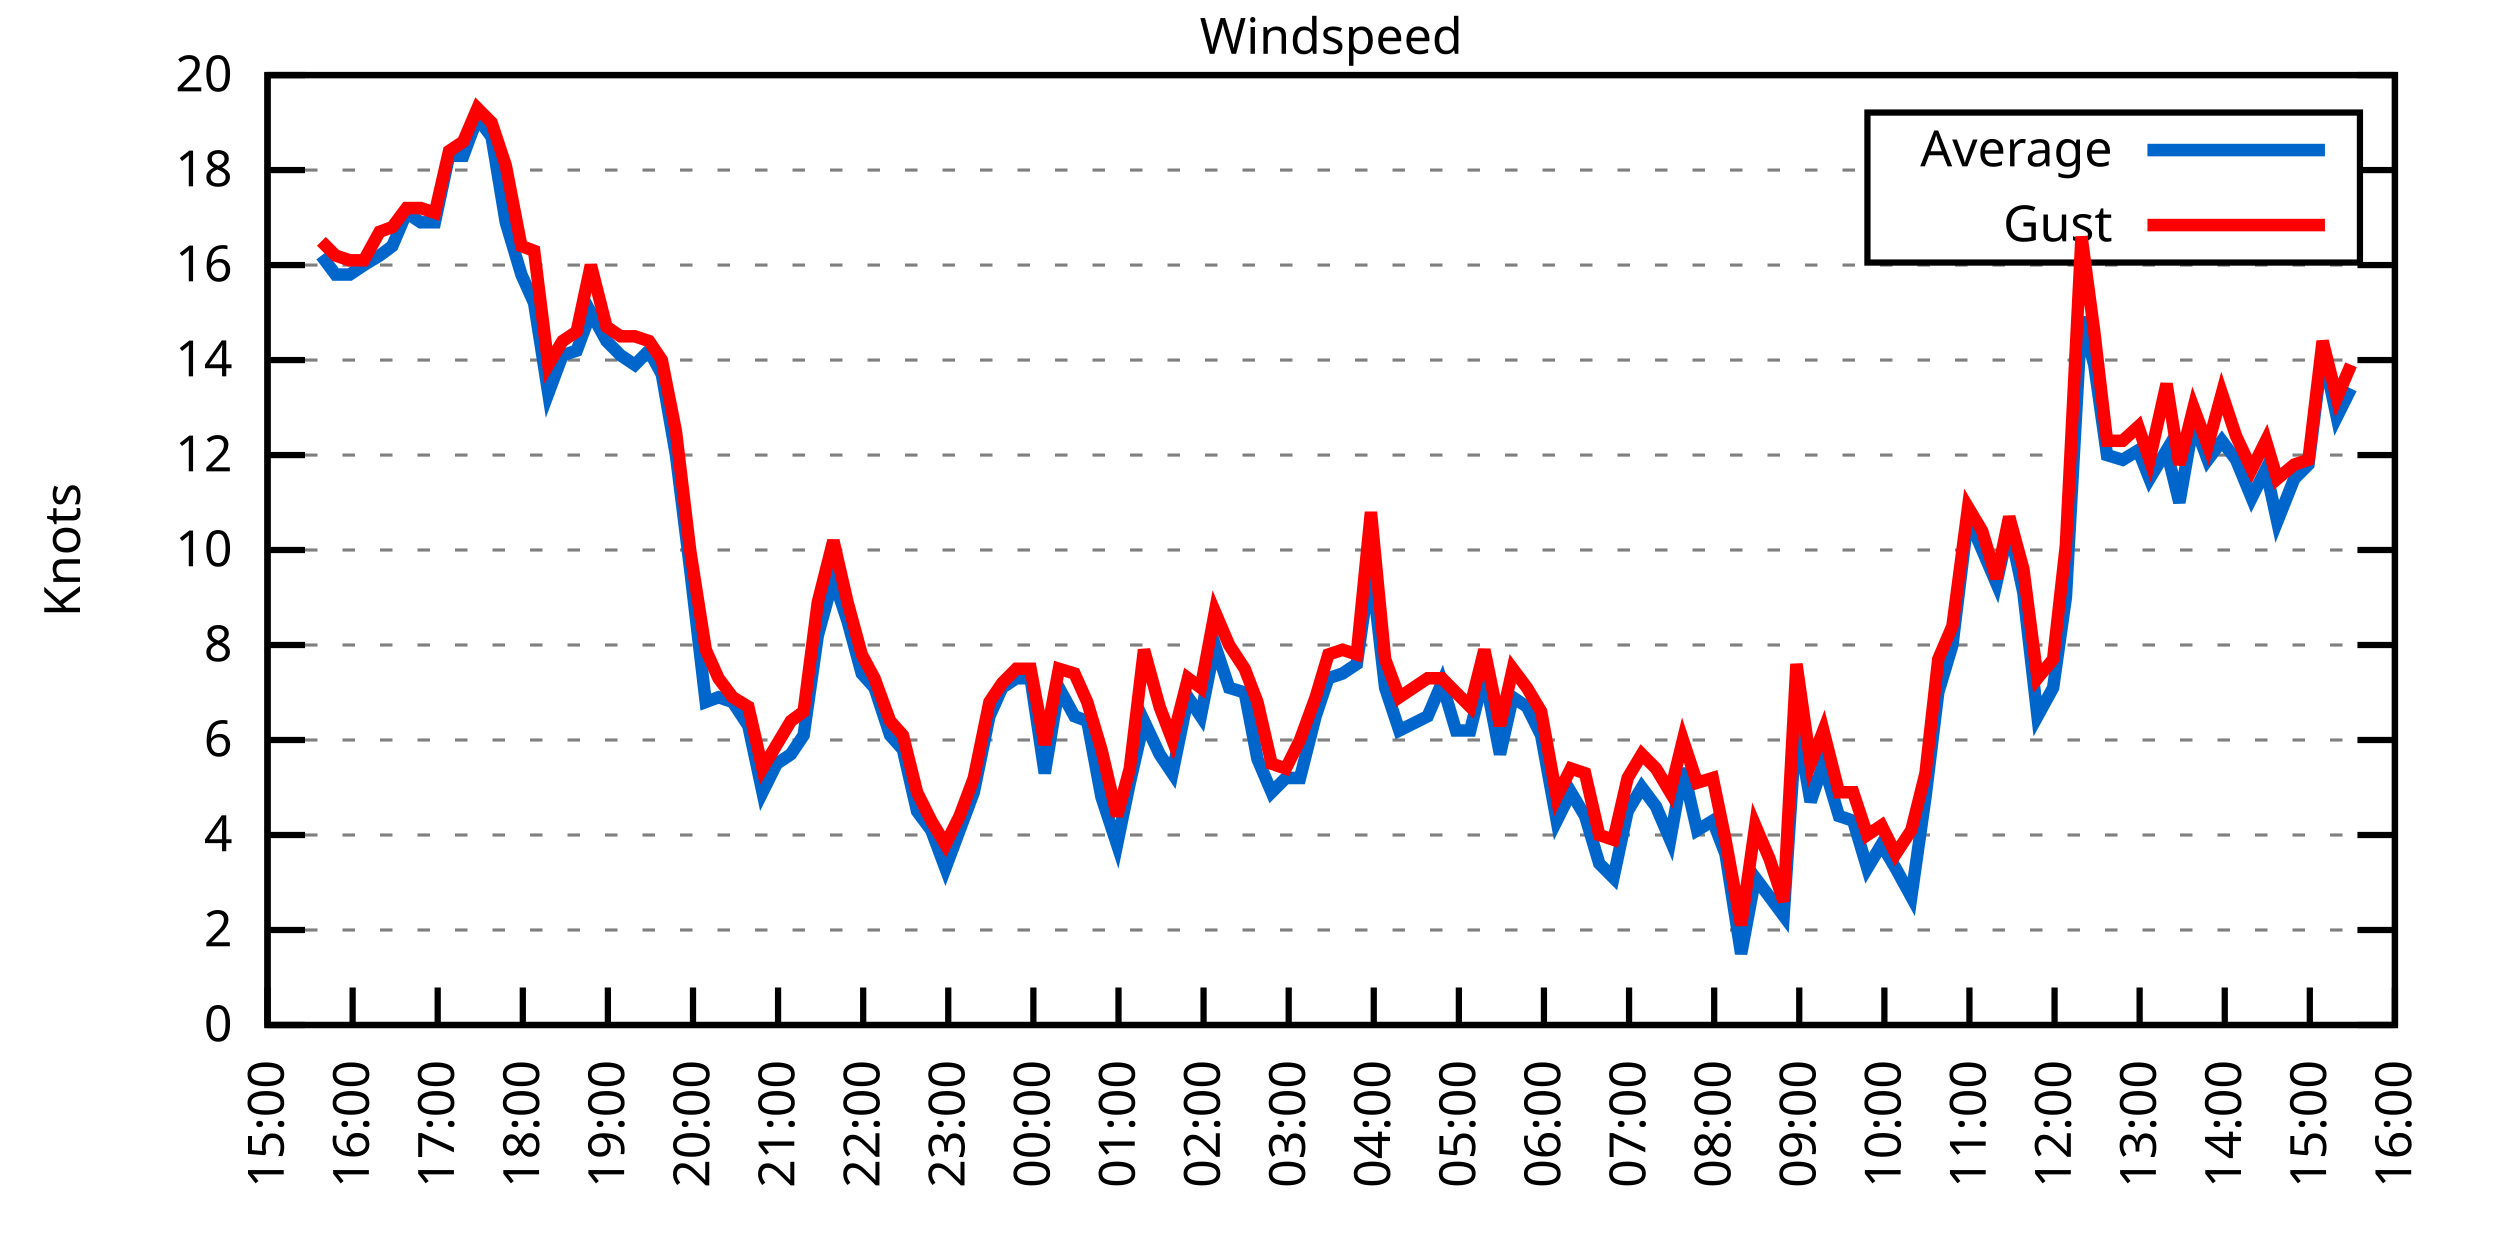
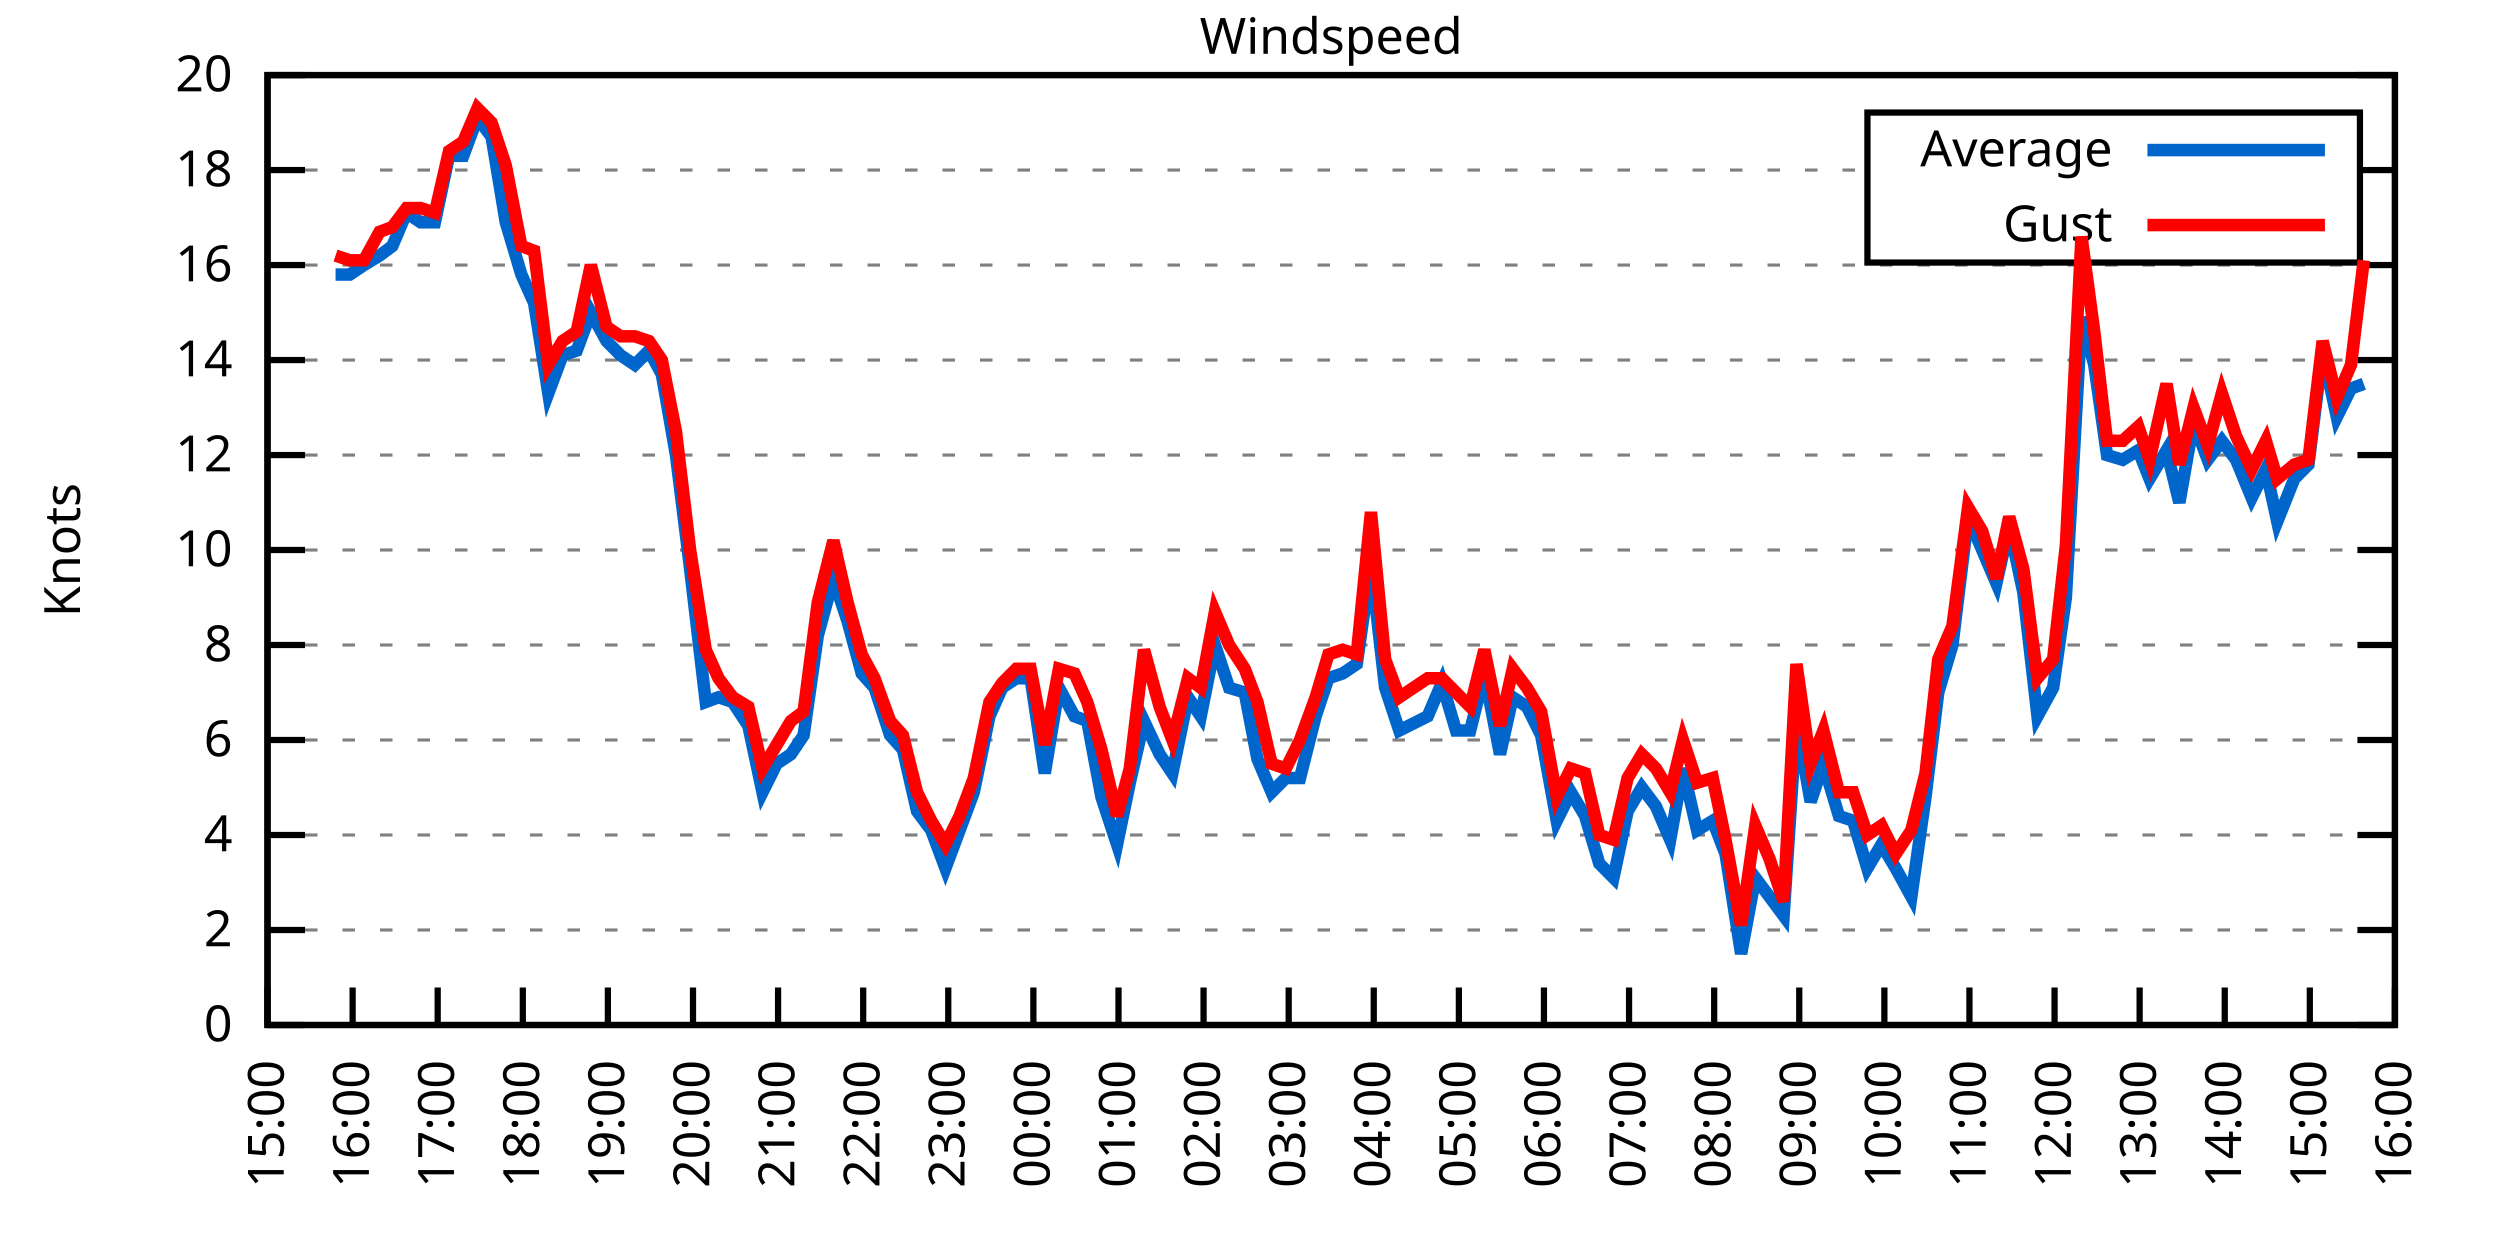
<svg xmlns="http://www.w3.org/2000/svg" xmlns:xlink="http://www.w3.org/1999/xlink" width="400" height="200" viewBox="0 0 400 200">
  <g id="gnuplot_canvas">
    <rect x="0" y="0" width="400" height="200" fill="none" />
    <defs>
      <circle id="gpDot" r="0.5" stroke-width="0.5" stroke="currentColor" />
      <path id="gpPt0" stroke-width="0.333" stroke="currentColor" d="M-1,0 h2 M0,-1 v2" />
      <path id="gpPt1" stroke-width="0.333" stroke="currentColor" d="M-1,-1 L1,1 M1,-1 L-1,1" />
      <path id="gpPt2" stroke-width="0.333" stroke="currentColor" d="M-1,0 L1,0 M0,-1 L0,1 M-1,-1 L1,1 M-1,1 L1,-1" />
      <rect id="gpPt3" stroke-width="0.333" stroke="currentColor" x="-1" y="-1" width="2" height="2" />
      <rect id="gpPt4" stroke-width="0.333" stroke="currentColor" fill="currentColor" x="-1" y="-1" width="2" height="2" />
      <circle id="gpPt5" stroke-width="0.333" stroke="currentColor" cx="0" cy="0" r="1" />
      <use xlink:href="#gpPt5" id="gpPt6" fill="currentColor" stroke="none" />
      <path id="gpPt7" stroke-width="0.333" stroke="currentColor" d="M0,-1.33 L-1.33,0.67 L1.33,0.67 z" />
      <use xlink:href="#gpPt7" id="gpPt8" fill="currentColor" stroke="none" />
      <use xlink:href="#gpPt7" id="gpPt9" stroke="currentColor" transform="rotate(180)" />
      <use xlink:href="#gpPt9" id="gpPt10" fill="currentColor" stroke="none" />
      <use xlink:href="#gpPt3" id="gpPt11" stroke="currentColor" transform="rotate(45)" />
      <use xlink:href="#gpPt11" id="gpPt12" fill="currentColor" stroke="none" />
      <path id="gpPt13" stroke-width="0.333" stroke="currentColor" d="M0,1.330 L1.265,0.411 L0.782,-1.067 L-0.782,-1.076 L-1.265,0.411 z" />
      <use xlink:href="#gpPt13" id="gpPt14" fill="currentColor" stroke="none" />
      <filter id="textbox" filterUnits="objectBoundingBox" x="0" y="0" height="1" width="1">
        <feFlood flood-color="white" flood-opacity="1" result="bgnd" />
        <feComposite in="SourceGraphic" in2="bgnd" operator="atop" />
      </filter>
      <filter id="greybox" filterUnits="objectBoundingBox" x="0" y="0" height="1" width="1">
        <feFlood flood-color="lightgrey" flood-opacity="1" result="grey" />
        <feComposite in="SourceGraphic" in2="grey" operator="atop" />
      </filter>
    </defs>
    <g fill="none" color="white" stroke="currentColor" stroke-width="1.00" stroke-linecap="butt" stroke-linejoin="miter">
</g>
    <g fill="none" color="black" stroke="currentColor" stroke-width="1.00" stroke-linecap="butt" stroke-linejoin="miter">
      <g stroke="none" shape-rendering="crispEdges">
        <polygon fill="rgb(255, 255, 255)" points="42.80,164.00 383.18,164.00 383.18,12.02 42.80,12.02 " />
      </g>
    </g>
    <g fill="none" color="black" stroke="currentColor" stroke-width="1.00" stroke-linecap="butt" stroke-linejoin="miter">
</g>
    <g fill="none" color="black" stroke="black" stroke-width="0.50" stroke-linecap="butt" stroke-linejoin="miter">
</g>
    <g fill="none" color="gray" stroke="currentColor" stroke-width="0.50" stroke-linecap="butt" stroke-linejoin="miter">
      <path stroke="gray" stroke-dasharray="2,4" class="gridline" d="M42.80,164.00 L383.19,164.00  " />
    </g>
    <g fill="none" color="gray" stroke="gray" stroke-width="1.00" stroke-linecap="butt" stroke-linejoin="miter">
</g>
    <g fill="none" color="black" stroke="currentColor" stroke-width="1.00" stroke-linecap="butt" stroke-linejoin="miter">
      <path stroke="black" d="M42.80,164.00 L48.80,164.00 M383.19,164.00 L377.19,164.00  " />
      <g transform="translate(37.20,166.60)" stroke="none" fill="black" font-family="Sans" font-size="8.00" text-anchor="end">
        <text>
          <tspan font-family="Sans"> 0</tspan>
        </text>
      </g>
    </g>
    <g fill="none" color="black" stroke="currentColor" stroke-width="1.00" stroke-linecap="butt" stroke-linejoin="miter">
</g>
    <g fill="none" color="black" stroke="black" stroke-width="0.50" stroke-linecap="butt" stroke-linejoin="miter">
</g>
    <g fill="none" color="gray" stroke="currentColor" stroke-width="0.50" stroke-linecap="butt" stroke-linejoin="miter">
      <path stroke="gray" stroke-dasharray="2,4" class="gridline" d="M42.80,148.80 L383.19,148.80  " />
    </g>
    <g fill="none" color="gray" stroke="gray" stroke-width="1.00" stroke-linecap="butt" stroke-linejoin="miter">
</g>
    <g fill="none" color="black" stroke="currentColor" stroke-width="1.00" stroke-linecap="butt" stroke-linejoin="miter">
      <path stroke="black" d="M42.80,148.80 L48.80,148.80 M383.19,148.80 L377.19,148.80  " />
      <g transform="translate(37.20,151.40)" stroke="none" fill="black" font-family="Sans" font-size="8.00" text-anchor="end">
        <text>
          <tspan font-family="Sans"> 2</tspan>
        </text>
      </g>
    </g>
    <g fill="none" color="black" stroke="currentColor" stroke-width="1.00" stroke-linecap="butt" stroke-linejoin="miter">
</g>
    <g fill="none" color="black" stroke="black" stroke-width="0.50" stroke-linecap="butt" stroke-linejoin="miter">
</g>
    <g fill="none" color="gray" stroke="currentColor" stroke-width="0.50" stroke-linecap="butt" stroke-linejoin="miter">
      <path stroke="gray" stroke-dasharray="2,4" class="gridline" d="M42.80,133.60 L383.19,133.60  " />
    </g>
    <g fill="none" color="gray" stroke="gray" stroke-width="1.00" stroke-linecap="butt" stroke-linejoin="miter">
</g>
    <g fill="none" color="black" stroke="currentColor" stroke-width="1.00" stroke-linecap="butt" stroke-linejoin="miter">
      <path stroke="black" d="M42.80,133.60 L48.80,133.60 M383.19,133.60 L377.19,133.60  " />
      <g transform="translate(37.20,136.20)" stroke="none" fill="black" font-family="Sans" font-size="8.00" text-anchor="end">
        <text>
          <tspan font-family="Sans"> 4</tspan>
        </text>
      </g>
    </g>
    <g fill="none" color="black" stroke="currentColor" stroke-width="1.00" stroke-linecap="butt" stroke-linejoin="miter">
</g>
    <g fill="none" color="black" stroke="black" stroke-width="0.50" stroke-linecap="butt" stroke-linejoin="miter">
</g>
    <g fill="none" color="gray" stroke="currentColor" stroke-width="0.50" stroke-linecap="butt" stroke-linejoin="miter">
      <path stroke="gray" stroke-dasharray="2,4" class="gridline" d="M42.80,118.40 L383.19,118.40  " />
    </g>
    <g fill="none" color="gray" stroke="gray" stroke-width="1.00" stroke-linecap="butt" stroke-linejoin="miter">
</g>
    <g fill="none" color="black" stroke="currentColor" stroke-width="1.00" stroke-linecap="butt" stroke-linejoin="miter">
      <path stroke="black" d="M42.80,118.40 L48.80,118.40 M383.19,118.40 L377.19,118.40  " />
      <g transform="translate(37.20,121.00)" stroke="none" fill="black" font-family="Sans" font-size="8.00" text-anchor="end">
        <text>
          <tspan font-family="Sans"> 6</tspan>
        </text>
      </g>
    </g>
    <g fill="none" color="black" stroke="currentColor" stroke-width="1.00" stroke-linecap="butt" stroke-linejoin="miter">
</g>
    <g fill="none" color="black" stroke="black" stroke-width="0.50" stroke-linecap="butt" stroke-linejoin="miter">
</g>
    <g fill="none" color="gray" stroke="currentColor" stroke-width="0.50" stroke-linecap="butt" stroke-linejoin="miter">
      <path stroke="gray" stroke-dasharray="2,4" class="gridline" d="M42.80,103.20 L383.19,103.20  " />
    </g>
    <g fill="none" color="gray" stroke="gray" stroke-width="1.00" stroke-linecap="butt" stroke-linejoin="miter">
</g>
    <g fill="none" color="black" stroke="currentColor" stroke-width="1.00" stroke-linecap="butt" stroke-linejoin="miter">
      <path stroke="black" d="M42.80,103.20 L48.80,103.20 M383.19,103.20 L377.19,103.20  " />
      <g transform="translate(37.20,105.80)" stroke="none" fill="black" font-family="Sans" font-size="8.00" text-anchor="end">
        <text>
          <tspan font-family="Sans"> 8</tspan>
        </text>
      </g>
    </g>
    <g fill="none" color="black" stroke="currentColor" stroke-width="1.00" stroke-linecap="butt" stroke-linejoin="miter">
</g>
    <g fill="none" color="black" stroke="black" stroke-width="0.50" stroke-linecap="butt" stroke-linejoin="miter">
</g>
    <g fill="none" color="gray" stroke="currentColor" stroke-width="0.50" stroke-linecap="butt" stroke-linejoin="miter">
      <path stroke="gray" stroke-dasharray="2,4" class="gridline" d="M42.80,88.00 L383.19,88.00  " />
    </g>
    <g fill="none" color="gray" stroke="gray" stroke-width="1.00" stroke-linecap="butt" stroke-linejoin="miter">
</g>
    <g fill="none" color="black" stroke="currentColor" stroke-width="1.00" stroke-linecap="butt" stroke-linejoin="miter">
      <path stroke="black" d="M42.80,88.00 L48.80,88.00 M383.19,88.00 L377.19,88.00  " />
      <g transform="translate(37.20,90.60)" stroke="none" fill="black" font-family="Sans" font-size="8.00" text-anchor="end">
        <text>
          <tspan font-family="Sans"> 10</tspan>
        </text>
      </g>
    </g>
    <g fill="none" color="black" stroke="currentColor" stroke-width="1.00" stroke-linecap="butt" stroke-linejoin="miter">
</g>
    <g fill="none" color="black" stroke="black" stroke-width="0.50" stroke-linecap="butt" stroke-linejoin="miter">
</g>
    <g fill="none" color="gray" stroke="currentColor" stroke-width="0.50" stroke-linecap="butt" stroke-linejoin="miter">
      <path stroke="gray" stroke-dasharray="2,4" class="gridline" d="M42.80,72.81 L383.19,72.81  " />
    </g>
    <g fill="none" color="gray" stroke="gray" stroke-width="1.00" stroke-linecap="butt" stroke-linejoin="miter">
</g>
    <g fill="none" color="black" stroke="currentColor" stroke-width="1.00" stroke-linecap="butt" stroke-linejoin="miter">
      <path stroke="black" d="M42.80,72.81 L48.80,72.81 M383.19,72.81 L377.19,72.81  " />
      <g transform="translate(37.20,75.41)" stroke="none" fill="black" font-family="Sans" font-size="8.00" text-anchor="end">
        <text>
          <tspan font-family="Sans"> 12</tspan>
        </text>
      </g>
    </g>
    <g fill="none" color="black" stroke="currentColor" stroke-width="1.00" stroke-linecap="butt" stroke-linejoin="miter">
</g>
    <g fill="none" color="black" stroke="black" stroke-width="0.50" stroke-linecap="butt" stroke-linejoin="miter">
</g>
    <g fill="none" color="gray" stroke="currentColor" stroke-width="0.50" stroke-linecap="butt" stroke-linejoin="miter">
      <path stroke="gray" stroke-dasharray="2,4" class="gridline" d="M42.80,57.61 L383.19,57.61  " />
    </g>
    <g fill="none" color="gray" stroke="gray" stroke-width="1.00" stroke-linecap="butt" stroke-linejoin="miter">
</g>
    <g fill="none" color="black" stroke="currentColor" stroke-width="1.00" stroke-linecap="butt" stroke-linejoin="miter">
      <path stroke="black" d="M42.80,57.61 L48.80,57.61 M383.19,57.61 L377.19,57.61  " />
      <g transform="translate(37.20,60.21)" stroke="none" fill="black" font-family="Sans" font-size="8.00" text-anchor="end">
        <text>
          <tspan font-family="Sans"> 14</tspan>
        </text>
      </g>
    </g>
    <g fill="none" color="black" stroke="currentColor" stroke-width="1.00" stroke-linecap="butt" stroke-linejoin="miter">
</g>
    <g fill="none" color="black" stroke="black" stroke-width="0.50" stroke-linecap="butt" stroke-linejoin="miter">
</g>
    <g fill="none" color="gray" stroke="currentColor" stroke-width="0.50" stroke-linecap="butt" stroke-linejoin="miter">
      <path stroke="gray" stroke-dasharray="2,4" class="gridline" d="M42.80,42.41 L383.19,42.41  " />
    </g>
    <g fill="none" color="gray" stroke="gray" stroke-width="1.00" stroke-linecap="butt" stroke-linejoin="miter">
</g>
    <g fill="none" color="black" stroke="currentColor" stroke-width="1.00" stroke-linecap="butt" stroke-linejoin="miter">
      <path stroke="black" d="M42.80,42.41 L48.80,42.41 M383.19,42.41 L377.19,42.41  " />
      <g transform="translate(37.20,45.01)" stroke="none" fill="black" font-family="Sans" font-size="8.00" text-anchor="end">
        <text>
          <tspan font-family="Sans"> 16</tspan>
        </text>
      </g>
    </g>
    <g fill="none" color="black" stroke="currentColor" stroke-width="1.00" stroke-linecap="butt" stroke-linejoin="miter">
</g>
    <g fill="none" color="black" stroke="black" stroke-width="0.50" stroke-linecap="butt" stroke-linejoin="miter">
</g>
    <g fill="none" color="gray" stroke="currentColor" stroke-width="0.50" stroke-linecap="butt" stroke-linejoin="miter">
      <path stroke="gray" stroke-dasharray="2,4" class="gridline" d="M42.80,27.21 L298.79,27.21 M377.59,27.21 L383.19,27.21  " />
    </g>
    <g fill="none" color="gray" stroke="gray" stroke-width="1.00" stroke-linecap="butt" stroke-linejoin="miter">
</g>
    <g fill="none" color="black" stroke="currentColor" stroke-width="1.00" stroke-linecap="butt" stroke-linejoin="miter">
      <path stroke="black" d="M42.80,27.21 L48.80,27.21 M383.19,27.21 L377.19,27.21  " />
      <g transform="translate(37.20,29.81)" stroke="none" fill="black" font-family="Sans" font-size="8.00" text-anchor="end">
        <text>
          <tspan font-family="Sans"> 18</tspan>
        </text>
      </g>
    </g>
    <g fill="none" color="black" stroke="currentColor" stroke-width="1.00" stroke-linecap="butt" stroke-linejoin="miter">
</g>
    <g fill="none" color="black" stroke="black" stroke-width="0.50" stroke-linecap="butt" stroke-linejoin="miter">
</g>
    <g fill="none" color="gray" stroke="currentColor" stroke-width="0.50" stroke-linecap="butt" stroke-linejoin="miter">
      <path stroke="gray" stroke-dasharray="2,4" class="gridline" d="M42.80,12.01 L383.19,12.01  " />
    </g>
    <g fill="none" color="gray" stroke="gray" stroke-width="1.00" stroke-linecap="butt" stroke-linejoin="miter">
</g>
    <g fill="none" color="black" stroke="currentColor" stroke-width="1.00" stroke-linecap="butt" stroke-linejoin="miter">
      <path stroke="black" d="M42.80,12.01 L48.80,12.01 M383.19,12.01 L377.19,12.01  " />
      <g transform="translate(37.20,14.61)" stroke="none" fill="black" font-family="Sans" font-size="8.00" text-anchor="end">
        <text>
          <tspan font-family="Sans"> 20</tspan>
        </text>
      </g>
    </g>
    <g fill="none" color="black" stroke="currentColor" stroke-width="1.00" stroke-linecap="butt" stroke-linejoin="miter">
      <path stroke="black" d="M42.80,164.00 L42.80,158.00  " />
      <g transform="translate(45.40,169.60) rotate(270.00)" stroke="none" fill="black" font-family="Sans" font-size="8.00" text-anchor="end">
        <text>
          <tspan font-family="Sans">15:00</tspan>
        </text>
      </g>
    </g>
    <g fill="none" color="black" stroke="currentColor" stroke-width="1.00" stroke-linecap="butt" stroke-linejoin="miter">
      <path stroke="black" d="M56.42,164.00 L56.42,158.00  " />
      <g transform="translate(59.02,169.60) rotate(270.00)" stroke="none" fill="black" font-family="Sans" font-size="8.00" text-anchor="end">
        <text>
          <tspan font-family="Sans">16:00</tspan>
        </text>
      </g>
    </g>
    <g fill="none" color="black" stroke="currentColor" stroke-width="1.00" stroke-linecap="butt" stroke-linejoin="miter">
      <path stroke="black" d="M70.03,164.00 L70.03,158.00  " />
      <g transform="translate(72.63,169.60) rotate(270.00)" stroke="none" fill="black" font-family="Sans" font-size="8.00" text-anchor="end">
        <text>
          <tspan font-family="Sans">17:00</tspan>
        </text>
      </g>
    </g>
    <g fill="none" color="black" stroke="currentColor" stroke-width="1.00" stroke-linecap="butt" stroke-linejoin="miter">
      <path stroke="black" d="M83.65,164.00 L83.65,158.00  " />
      <g transform="translate(86.25,169.60) rotate(270.00)" stroke="none" fill="black" font-family="Sans" font-size="8.00" text-anchor="end">
        <text>
          <tspan font-family="Sans">18:00</tspan>
        </text>
      </g>
    </g>
    <g fill="none" color="black" stroke="currentColor" stroke-width="1.00" stroke-linecap="butt" stroke-linejoin="miter">
      <path stroke="black" d="M97.26,164.00 L97.26,158.00  " />
      <g transform="translate(99.86,169.60) rotate(270.00)" stroke="none" fill="black" font-family="Sans" font-size="8.00" text-anchor="end">
        <text>
          <tspan font-family="Sans">19:00</tspan>
        </text>
      </g>
    </g>
    <g fill="none" color="black" stroke="currentColor" stroke-width="1.00" stroke-linecap="butt" stroke-linejoin="miter">
      <path stroke="black" d="M110.88,164.00 L110.88,158.00  " />
      <g transform="translate(113.48,169.60) rotate(270.00)" stroke="none" fill="black" font-family="Sans" font-size="8.00" text-anchor="end">
        <text>
          <tspan font-family="Sans">20:00</tspan>
        </text>
      </g>
    </g>
    <g fill="none" color="black" stroke="currentColor" stroke-width="1.00" stroke-linecap="butt" stroke-linejoin="miter">
      <path stroke="black" d="M124.49,164.00 L124.49,158.00  " />
      <g transform="translate(127.09,169.60) rotate(270.00)" stroke="none" fill="black" font-family="Sans" font-size="8.00" text-anchor="end">
        <text>
          <tspan font-family="Sans">21:00</tspan>
        </text>
      </g>
    </g>
    <g fill="none" color="black" stroke="currentColor" stroke-width="1.00" stroke-linecap="butt" stroke-linejoin="miter">
      <path stroke="black" d="M138.11,164.00 L138.11,158.00  " />
      <g transform="translate(140.71,169.60) rotate(270.00)" stroke="none" fill="black" font-family="Sans" font-size="8.00" text-anchor="end">
        <text>
          <tspan font-family="Sans">22:00</tspan>
        </text>
      </g>
    </g>
    <g fill="none" color="black" stroke="currentColor" stroke-width="1.00" stroke-linecap="butt" stroke-linejoin="miter">
      <path stroke="black" d="M151.72,164.00 L151.72,158.00  " />
      <g transform="translate(154.32,169.60) rotate(270.00)" stroke="none" fill="black" font-family="Sans" font-size="8.00" text-anchor="end">
        <text>
          <tspan font-family="Sans">23:00</tspan>
        </text>
      </g>
    </g>
    <g fill="none" color="black" stroke="currentColor" stroke-width="1.00" stroke-linecap="butt" stroke-linejoin="miter">
      <path stroke="black" d="M165.34,164.00 L165.34,158.00  " />
      <g transform="translate(167.94,169.60) rotate(270.00)" stroke="none" fill="black" font-family="Sans" font-size="8.00" text-anchor="end">
        <text>
          <tspan font-family="Sans">00:00</tspan>
        </text>
      </g>
    </g>
    <g fill="none" color="black" stroke="currentColor" stroke-width="1.00" stroke-linecap="butt" stroke-linejoin="miter">
      <path stroke="black" d="M178.96,164.00 L178.96,158.00  " />
      <g transform="translate(181.56,169.60) rotate(270.00)" stroke="none" fill="black" font-family="Sans" font-size="8.00" text-anchor="end">
        <text>
          <tspan font-family="Sans">01:00</tspan>
        </text>
      </g>
    </g>
    <g fill="none" color="black" stroke="currentColor" stroke-width="1.00" stroke-linecap="butt" stroke-linejoin="miter">
      <path stroke="black" d="M192.57,164.00 L192.57,158.00  " />
      <g transform="translate(195.17,169.60) rotate(270.00)" stroke="none" fill="black" font-family="Sans" font-size="8.00" text-anchor="end">
        <text>
          <tspan font-family="Sans">02:00</tspan>
        </text>
      </g>
    </g>
    <g fill="none" color="black" stroke="currentColor" stroke-width="1.00" stroke-linecap="butt" stroke-linejoin="miter">
      <path stroke="black" d="M206.19,164.00 L206.19,158.00  " />
      <g transform="translate(208.79,169.60) rotate(270.00)" stroke="none" fill="black" font-family="Sans" font-size="8.00" text-anchor="end">
        <text>
          <tspan font-family="Sans">03:00</tspan>
        </text>
      </g>
    </g>
    <g fill="none" color="black" stroke="currentColor" stroke-width="1.00" stroke-linecap="butt" stroke-linejoin="miter">
      <path stroke="black" d="M219.80,164.00 L219.80,158.00  " />
      <g transform="translate(222.40,169.60) rotate(270.00)" stroke="none" fill="black" font-family="Sans" font-size="8.00" text-anchor="end">
        <text>
          <tspan font-family="Sans">04:00</tspan>
        </text>
      </g>
    </g>
    <g fill="none" color="black" stroke="currentColor" stroke-width="1.00" stroke-linecap="butt" stroke-linejoin="miter">
      <path stroke="black" d="M233.42,164.00 L233.42,158.00  " />
      <g transform="translate(236.02,169.60) rotate(270.00)" stroke="none" fill="black" font-family="Sans" font-size="8.00" text-anchor="end">
        <text>
          <tspan font-family="Sans">05:00</tspan>
        </text>
      </g>
    </g>
    <g fill="none" color="black" stroke="currentColor" stroke-width="1.00" stroke-linecap="butt" stroke-linejoin="miter">
      <path stroke="black" d="M247.03,164.00 L247.03,158.00  " />
      <g transform="translate(249.63,169.60) rotate(270.00)" stroke="none" fill="black" font-family="Sans" font-size="8.00" text-anchor="end">
        <text>
          <tspan font-family="Sans">06:00</tspan>
        </text>
      </g>
    </g>
    <g fill="none" color="black" stroke="currentColor" stroke-width="1.00" stroke-linecap="butt" stroke-linejoin="miter">
      <path stroke="black" d="M260.65,164.00 L260.65,158.00  " />
      <g transform="translate(263.25,169.60) rotate(270.00)" stroke="none" fill="black" font-family="Sans" font-size="8.00" text-anchor="end">
        <text>
          <tspan font-family="Sans">07:00</tspan>
        </text>
      </g>
    </g>
    <g fill="none" color="black" stroke="currentColor" stroke-width="1.00" stroke-linecap="butt" stroke-linejoin="miter">
      <path stroke="black" d="M274.27,164.00 L274.27,158.00  " />
      <g transform="translate(276.87,169.60) rotate(270.00)" stroke="none" fill="black" font-family="Sans" font-size="8.00" text-anchor="end">
        <text>
          <tspan font-family="Sans">08:00</tspan>
        </text>
      </g>
    </g>
    <g fill="none" color="black" stroke="currentColor" stroke-width="1.00" stroke-linecap="butt" stroke-linejoin="miter">
      <path stroke="black" d="M287.88,164.00 L287.88,158.00  " />
      <g transform="translate(290.48,169.60) rotate(270.00)" stroke="none" fill="black" font-family="Sans" font-size="8.00" text-anchor="end">
        <text>
          <tspan font-family="Sans">09:00</tspan>
        </text>
      </g>
    </g>
    <g fill="none" color="black" stroke="currentColor" stroke-width="1.00" stroke-linecap="butt" stroke-linejoin="miter">
      <path stroke="black" d="M301.50,164.00 L301.50,158.00  " />
      <g transform="translate(304.10,169.60) rotate(270.00)" stroke="none" fill="black" font-family="Sans" font-size="8.00" text-anchor="end">
        <text>
          <tspan font-family="Sans">10:00</tspan>
        </text>
      </g>
    </g>
    <g fill="none" color="black" stroke="currentColor" stroke-width="1.00" stroke-linecap="butt" stroke-linejoin="miter">
      <path stroke="black" d="M315.11,164.00 L315.11,158.00  " />
      <g transform="translate(317.71,169.60) rotate(270.00)" stroke="none" fill="black" font-family="Sans" font-size="8.00" text-anchor="end">
        <text>
          <tspan font-family="Sans">11:00</tspan>
        </text>
      </g>
    </g>
    <g fill="none" color="black" stroke="currentColor" stroke-width="1.00" stroke-linecap="butt" stroke-linejoin="miter">
      <path stroke="black" d="M328.73,164.00 L328.73,158.00  " />
      <g transform="translate(331.33,169.60) rotate(270.00)" stroke="none" fill="black" font-family="Sans" font-size="8.00" text-anchor="end">
        <text>
          <tspan font-family="Sans">12:00</tspan>
        </text>
      </g>
    </g>
    <g fill="none" color="black" stroke="currentColor" stroke-width="1.00" stroke-linecap="butt" stroke-linejoin="miter">
      <path stroke="black" d="M342.34,164.00 L342.34,158.00  " />
      <g transform="translate(344.94,169.60) rotate(270.00)" stroke="none" fill="black" font-family="Sans" font-size="8.00" text-anchor="end">
        <text>
          <tspan font-family="Sans">13:00</tspan>
        </text>
      </g>
    </g>
    <g fill="none" color="black" stroke="currentColor" stroke-width="1.00" stroke-linecap="butt" stroke-linejoin="miter">
      <path stroke="black" d="M355.96,164.00 L355.96,158.00  " />
      <g transform="translate(358.56,169.60) rotate(270.00)" stroke="none" fill="black" font-family="Sans" font-size="8.00" text-anchor="end">
        <text>
          <tspan font-family="Sans">14:00</tspan>
        </text>
      </g>
    </g>
    <g fill="none" color="black" stroke="currentColor" stroke-width="1.00" stroke-linecap="butt" stroke-linejoin="miter">
      <path stroke="black" d="M369.57,164.00 L369.57,158.00  " />
      <g transform="translate(372.17,169.60) rotate(270.00)" stroke="none" fill="black" font-family="Sans" font-size="8.00" text-anchor="end">
        <text>
          <tspan font-family="Sans">15:00</tspan>
        </text>
      </g>
    </g>
    <g fill="none" color="black" stroke="currentColor" stroke-width="1.00" stroke-linecap="butt" stroke-linejoin="miter">
      <path stroke="black" d="M383.19,164.00 L383.19,158.00  " />
      <g transform="translate(385.79,169.60) rotate(270.00)" stroke="none" fill="black" font-family="Sans" font-size="8.00" text-anchor="end">
        <text>
          <tspan font-family="Sans">16:00</tspan>
        </text>
      </g>
    </g>
    <g fill="none" color="black" stroke="currentColor" stroke-width="1.00" stroke-linecap="butt" stroke-linejoin="miter">
</g>
    <g fill="none" color="black" stroke="currentColor" stroke-width="1.00" stroke-linecap="butt" stroke-linejoin="miter">
      <path stroke="black" d="M42.80,12.01 L42.80,164.00 L383.19,164.00 L383.19,12.01 L42.80,12.01 Z  " />
    </g>
    <g fill="none" color="black" stroke="currentColor" stroke-width="1.00" stroke-linecap="butt" stroke-linejoin="miter">
</g>
    <g fill="none" color="black" stroke="currentColor" stroke-width="1.00" stroke-linecap="butt" stroke-linejoin="miter">
      <path stroke="black" d="M298.79,42.01 L298.79,18.01 L377.59,18.01 L377.59,42.01 L298.79,42.01 Z  " />
    </g>
    <g id="Windspeed_plot_1">
      <g fill="none" color="white" stroke="black" stroke-width="2.00" stroke-linecap="butt" stroke-linejoin="miter">
</g>
      <g fill="none" color="black" stroke="currentColor" stroke-width="2.00" stroke-linecap="butt" stroke-linejoin="miter">
        <g transform="translate(337.99,26.61)" stroke="none" fill="black" font-family="Sans" font-size="8.00" text-anchor="end">
          <text>
            <tspan font-family="Sans">Average</tspan>
          </text>
        </g>
      </g>
      <g fill="none" color="black" stroke="currentColor" stroke-width="2.00" stroke-linecap="butt" stroke-linejoin="miter">
-         <path stroke="rgb(  0, 102, 204)" d="M343.59,24.01 L371.99,24.01 M51.42,40.89 L53.69,43.93 L55.96,43.93 L58.23,42.41 L60.73,40.89 L62.77,39.37   L65.04,34.05 L67.31,35.57 L69.58,35.57 L71.85,24.93 L74.12,24.93 L76.39,18.85 L78.65,21.89 L80.92,35.57   L83.42,43.93 L85.46,48.49 L87.73,62.93 L90.00,56.85 L92.27,56.09 L94.54,50.01 L97.04,54.57 L99.30,56.85   L101.57,58.37 L103.84,56.09 L105.89,59.89 L108.15,72.81 L110.42,91.04 L112.92,112.32 L114.96,111.56 L117.23,112.32   L119.73,116.12 L122.00,126.76 L124.27,122.20 L126.54,120.68 L128.58,117.64 L130.85,101.68 L133.34,92.56 L135.61,99.40   L137.88,107.76 L139.92,110.04 L142.42,117.64 L144.46,119.92 L146.73,129.80 L149.00,132.84 L151.27,138.92 L153.54,132.84   L155.81,126.76 L158.31,114.60 L160.35,110.04 L162.62,108.52 L164.89,108.52 L167.16,123.72 L169.43,110.04 L171.92,114.60   L173.96,115.36 L176.23,127.52 L178.73,135.12 L180.77,125.24 L183.04,115.36 L185.54,120.68 L187.58,123.72 L190.08,111.56   L192.12,114.60 L194.39,103.20 L196.66,110.04 L199.15,110.80 L201.19,121.44 L203.46,126.76 L205.73,124.48 L208.00,124.48   L210.50,114.60 L212.54,108.52 L214.81,107.76 L217.08,106.24 L219.35,90.28 L221.62,110.04 L223.89,116.88 L228.43,114.60   L230.70,109.28 L232.96,116.88 L235.23,116.88 L237.50,107.76 L240.00,120.68 L242.04,111.56 L244.31,113.08 L246.58,117.64   L249.08,131.32 L251.35,126.76 L253.61,130.56 L255.88,138.16 L258.15,140.44 L260.42,129.80 L262.69,126.00 L264.96,129.04   L267.23,134.36 L269.27,122.96 L271.54,132.84 L274.04,131.32 L276.08,136.64 L278.58,152.60 L280.85,140.44 L283.12,143.48   L285.38,146.52 L287.43,115.36 L289.70,128.28 L291.74,122.20 L294.23,130.56 L296.50,131.32 L298.77,138.92 L301.04,135.12   L303.31,138.92 L305.81,143.48 L308.08,127.52 L310.12,110.80 L312.39,103.20 L314.89,82.69 L317.15,88.00 L319.42,93.32   L321.47,84.21 L323.74,94.84 L326.00,114.60 L328.50,110.04 L330.54,95.60 L333.04,50.77 L335.08,58.37 L337.12,72.81   L339.62,73.57 L342.12,72.05 L343.93,76.61 L346.65,72.05 L348.70,80.41 L350.97,67.49 L353.24,73.57 L355.50,70.53   L357.77,73.57 L360.27,79.65 L362.54,75.09 L364.36,83.45 L367.08,76.61 L369.35,74.33 L371.62,56.09 L373.89,66.73   L376.16,62.17  " />
+         <path stroke="rgb(  0, 102, 204)" d="M343.59,24.01 L371.99,24.01 M53.69,43.93 L55.96,43.93 L58.23,42.41 L60.73,40.89 L62.77,39.37 L65.04,34.05   L67.31,35.57 L69.58,35.57 L71.85,24.93 L74.12,24.93 L76.39,18.85 L78.65,21.89 L80.92,35.57 L83.42,43.93   L85.46,48.49 L87.73,62.93 L90.00,56.85 L92.27,56.09 L94.54,50.01 L97.04,54.57 L99.30,56.85 L101.57,58.37   L103.84,56.09 L105.89,59.89 L108.15,72.81 L110.42,91.04 L112.92,112.32 L114.96,111.56 L117.23,112.32 L119.73,116.12   L122.00,126.76 L124.27,122.20 L126.54,120.68 L128.58,117.64 L130.85,101.68 L133.34,92.56 L135.61,99.40 L137.88,107.76   L139.92,110.04 L142.42,117.64 L144.46,119.92 L146.73,129.80 L149.00,132.84 L151.27,138.92 L153.54,132.84 L155.81,126.76   L158.31,114.60 L160.35,110.04 L162.62,108.52 L164.89,108.52 L167.16,123.72 L169.43,110.04 L171.92,114.60 L173.96,115.36   L176.23,127.52 L178.73,135.12 L180.77,125.24 L183.04,115.36 L185.54,120.68 L187.58,123.72 L190.08,111.56 L192.12,114.60   L194.39,103.20 L196.66,110.04 L199.15,110.80 L201.19,121.44 L203.46,126.76 L205.73,124.48 L208.00,124.48 L210.50,114.60   L212.54,108.52 L214.81,107.76 L217.08,106.24 L219.35,90.28 L221.62,110.04 L223.89,116.88 L228.43,114.60 L230.70,109.28   L232.96,116.88 L235.23,116.88 L237.50,107.76 L240.00,120.68 L242.04,111.56 L244.31,113.08 L246.58,117.64 L249.08,131.32   L251.35,126.76 L253.61,130.56 L255.88,138.16 L258.15,140.44 L260.42,129.80 L262.69,126.00 L264.96,129.04 L267.23,134.36   L269.27,122.96 L271.54,132.84 L274.04,131.32 L276.08,136.64 L278.58,152.60 L280.85,140.44 L283.12,143.48 L285.38,146.52   L287.43,115.36 L289.70,128.28 L291.74,122.20 L294.23,130.56 L296.50,131.32 L298.77,138.92 L301.04,135.12 L303.31,138.92   L305.81,143.48 L308.08,127.52 L310.12,110.80 L312.39,103.20 L314.89,82.69 L317.15,88.00 L319.42,93.32 L321.47,84.21   L323.74,94.84 L326.00,114.60 L328.50,110.04 L330.54,95.60 L333.04,50.77 L335.08,58.37 L337.12,72.81 L339.62,73.57   L342.12,72.05 L343.93,76.61 L346.65,72.05 L348.70,80.41 L350.97,67.49 L353.24,73.57 L355.50,70.53 L357.77,73.57   L360.27,79.65 L362.54,75.09 L364.36,83.45 L367.08,76.61 L369.35,74.33 L371.62,56.09 L373.89,66.73 L376.16,62.17   L378.20,61.41  " />
      </g>
    </g>
    <g id="Windspeed_plot_2">
      <g fill="none" color="black" stroke="currentColor" stroke-width="2.00" stroke-linecap="butt" stroke-linejoin="miter">
        <g transform="translate(337.99,38.61)" stroke="none" fill="black" font-family="Sans" font-size="8.00" text-anchor="end">
          <text>
            <tspan font-family="Sans">Gust</tspan>
          </text>
        </g>
      </g>
      <g fill="none" color="black" stroke="currentColor" stroke-width="2.00" stroke-linecap="butt" stroke-linejoin="miter">
-         <path stroke="rgb(255,   0,   0)" d="M343.59,36.01 L371.99,36.01 M51.42,38.61 L53.69,40.89 L55.96,41.65 L58.23,41.65 L60.73,37.09 L62.77,36.33   L65.04,33.29 L67.31,33.29 L69.58,34.05 L71.85,24.17 L74.12,22.65 L76.39,17.33 L78.65,19.61 L80.92,26.45   L83.42,39.37 L85.46,40.13 L87.73,58.37 L90.00,54.57 L92.27,53.05 L94.54,42.41 L97.04,52.29 L99.30,53.81   L101.57,53.81 L103.84,54.57 L105.89,57.61 L108.15,69.01 L110.42,88.00 L112.92,103.96 L114.96,108.52 L117.23,111.56   L119.73,113.08 L122.00,122.96 L124.27,119.16 L126.54,115.36 L128.58,113.84 L130.85,96.36 L133.34,86.49 L135.61,96.36   L137.88,104.72 L139.92,108.52 L142.42,115.36 L144.46,117.64 L146.73,126.76 L149.00,131.32 L151.27,135.12 L153.54,130.56   L155.81,124.48 L158.31,112.32 L160.35,109.28 L162.62,107.00 L164.89,107.00 L167.16,119.16 L169.43,107.00 L171.92,107.76   L173.96,112.32 L176.23,119.92 L178.73,130.56 L180.77,122.96 L183.04,103.96 L185.54,113.08 L187.58,118.40 L190.08,108.52   L192.12,110.04 L194.39,97.88 L196.66,103.20 L199.15,107.00 L201.19,112.32 L203.46,122.20 L205.73,122.96 L208.00,118.40   L210.50,111.56 L212.54,104.72 L214.81,103.96 L217.08,104.72 L219.35,81.93 L221.62,105.48 L223.89,111.56 L228.43,108.52   L230.70,108.52 L232.96,110.80 L235.23,113.08 L237.50,103.96 L240.00,116.12 L242.04,107.00 L244.31,110.04 L246.58,113.84   L249.08,127.52 L251.35,122.96 L253.61,123.72 L255.88,133.60 L258.15,134.36 L260.42,124.48 L262.69,120.68 L264.96,122.96   L267.23,126.76 L269.27,118.40 L271.54,125.24 L274.04,124.48 L276.08,134.36 L278.58,148.04 L280.85,132.08 L283.12,137.40   L285.38,144.24 L287.43,106.24 L289.70,122.20 L291.74,116.88 L294.23,126.76 L296.50,126.76 L298.77,133.60 L301.04,132.08   L303.31,136.64 L305.81,132.84 L308.08,123.72 L310.12,105.48 L312.39,100.16 L314.89,81.17 L317.15,84.97 L319.42,92.56   L321.47,82.69 L323.74,91.04 L326.00,108.52 L328.50,105.48 L330.54,87.25 L333.04,37.85 L335.08,53.05 L337.12,70.53   L339.62,70.53 L342.12,68.25 L343.93,73.57 L346.65,61.41 L348.70,74.33 L350.97,65.21 L353.24,71.29 L355.50,62.93   L357.77,69.77 L360.27,75.09 L362.54,70.53 L364.36,76.61 L367.08,74.33 L369.35,73.57 L371.62,54.57 L373.89,63.69   L376.16,58.37  " />
+         <path stroke="rgb(255,   0,   0)" d="M343.59,36.01 L371.99,36.01 M53.69,40.89 L55.96,41.65 L58.23,41.65 L60.73,37.09 L62.77,36.33 L65.04,33.29   L67.31,33.29 L69.58,34.05 L71.85,24.17 L74.12,22.65 L76.39,17.33 L78.65,19.61 L80.92,26.45 L83.42,39.37   L85.46,40.13 L87.73,58.37 L90.00,54.57 L92.27,53.05 L94.54,42.41 L97.04,52.29 L99.30,53.81 L101.57,53.81   L103.84,54.57 L105.89,57.61 L108.15,69.01 L110.42,88.00 L112.92,103.96 L114.96,108.52 L117.23,111.56 L119.73,113.08   L122.00,122.96 L124.27,119.16 L126.54,115.36 L128.58,113.84 L130.85,96.36 L133.34,86.49 L135.61,96.36 L137.88,104.72   L139.92,108.52 L142.42,115.36 L144.46,117.64 L146.73,126.76 L149.00,131.32 L151.27,135.12 L153.54,130.56 L155.81,124.48   L158.31,112.32 L160.35,109.28 L162.62,107.00 L164.89,107.00 L167.16,119.16 L169.43,107.00 L171.92,107.76 L173.96,112.32   L176.23,119.92 L178.73,130.56 L180.77,122.96 L183.04,103.96 L185.54,113.08 L187.58,118.40 L190.08,108.52 L192.12,110.04   L194.39,97.88 L196.66,103.20 L199.15,107.00 L201.19,112.32 L203.46,122.20 L205.73,122.96 L208.00,118.40 L210.50,111.56   L212.54,104.72 L214.81,103.96 L217.08,104.72 L219.35,81.93 L221.62,105.48 L223.89,111.56 L228.43,108.52 L230.70,108.52   L232.96,110.80 L235.23,113.08 L237.50,103.96 L240.00,116.12 L242.04,107.00 L244.31,110.04 L246.58,113.84 L249.08,127.52   L251.35,122.96 L253.61,123.72 L255.88,133.60 L258.15,134.36 L260.42,124.48 L262.69,120.68 L264.96,122.96 L267.23,126.76   L269.27,118.40 L271.54,125.24 L274.04,124.48 L276.08,134.36 L278.58,148.04 L280.85,132.08 L283.12,137.40 L285.38,144.24   L287.43,106.24 L289.70,122.20 L291.74,116.88 L294.23,126.76 L296.50,126.76 L298.77,133.60 L301.04,132.08 L303.31,136.64   L305.81,132.84 L308.08,123.72 L310.12,105.48 L312.39,100.16 L314.89,81.17 L317.15,84.97 L319.42,92.56 L321.47,82.69   L323.74,91.04 L326.00,108.52 L328.50,105.48 L330.54,87.25 L333.04,37.85 L335.08,53.05 L337.12,70.53 L339.62,70.53   L342.12,68.25 L343.93,73.57 L346.65,61.41 L348.70,74.33 L350.97,65.21 L353.24,71.29 L355.50,62.93 L357.77,69.77   L360.27,75.09 L362.54,70.53 L364.36,76.61 L367.08,74.33 L369.35,73.57 L371.62,54.57 L373.89,63.69 L376.16,58.37   L378.20,41.65  " />
      </g>
    </g>
    <g fill="none" color="black" stroke="currentColor" stroke-width="2.00" stroke-linecap="butt" stroke-linejoin="miter">
</g>
    <g fill="none" color="black" stroke="black" stroke-width="1.00" stroke-linecap="butt" stroke-linejoin="miter">
</g>
    <g fill="none" color="black" stroke="currentColor" stroke-width="1.00" stroke-linecap="butt" stroke-linejoin="miter">
      <path stroke="black" d="M42.80,12.01 L42.80,164.00 L383.19,164.00 L383.19,12.01 L42.80,12.01 Z  " />
      <g transform="translate(12.80,88.01) rotate(270.00)" stroke="none" fill="black" font-family="Sans" font-size="8.00" text-anchor="middle">
        <text>
          <tspan font-family="Sans">Knots</tspan>
        </text>
      </g>
    </g>
    <g fill="none" color="black" stroke="currentColor" stroke-width="1.00" stroke-linecap="butt" stroke-linejoin="miter">
</g>
    <g fill="none" color="black" stroke="currentColor" stroke-width="1.00" stroke-linecap="butt" stroke-linejoin="miter">
      <g transform="translate(212.99,8.61)" stroke="none" fill="black" font-family="Sans" font-size="8.00" text-anchor="middle">
        <text>
          <tspan font-family="Sans">Windspeed</tspan>
        </text>
      </g>
    </g>
    <g fill="none" color="black" stroke="currentColor" stroke-width="1.00" stroke-linecap="butt" stroke-linejoin="miter">
</g>
  </g>
</svg>
